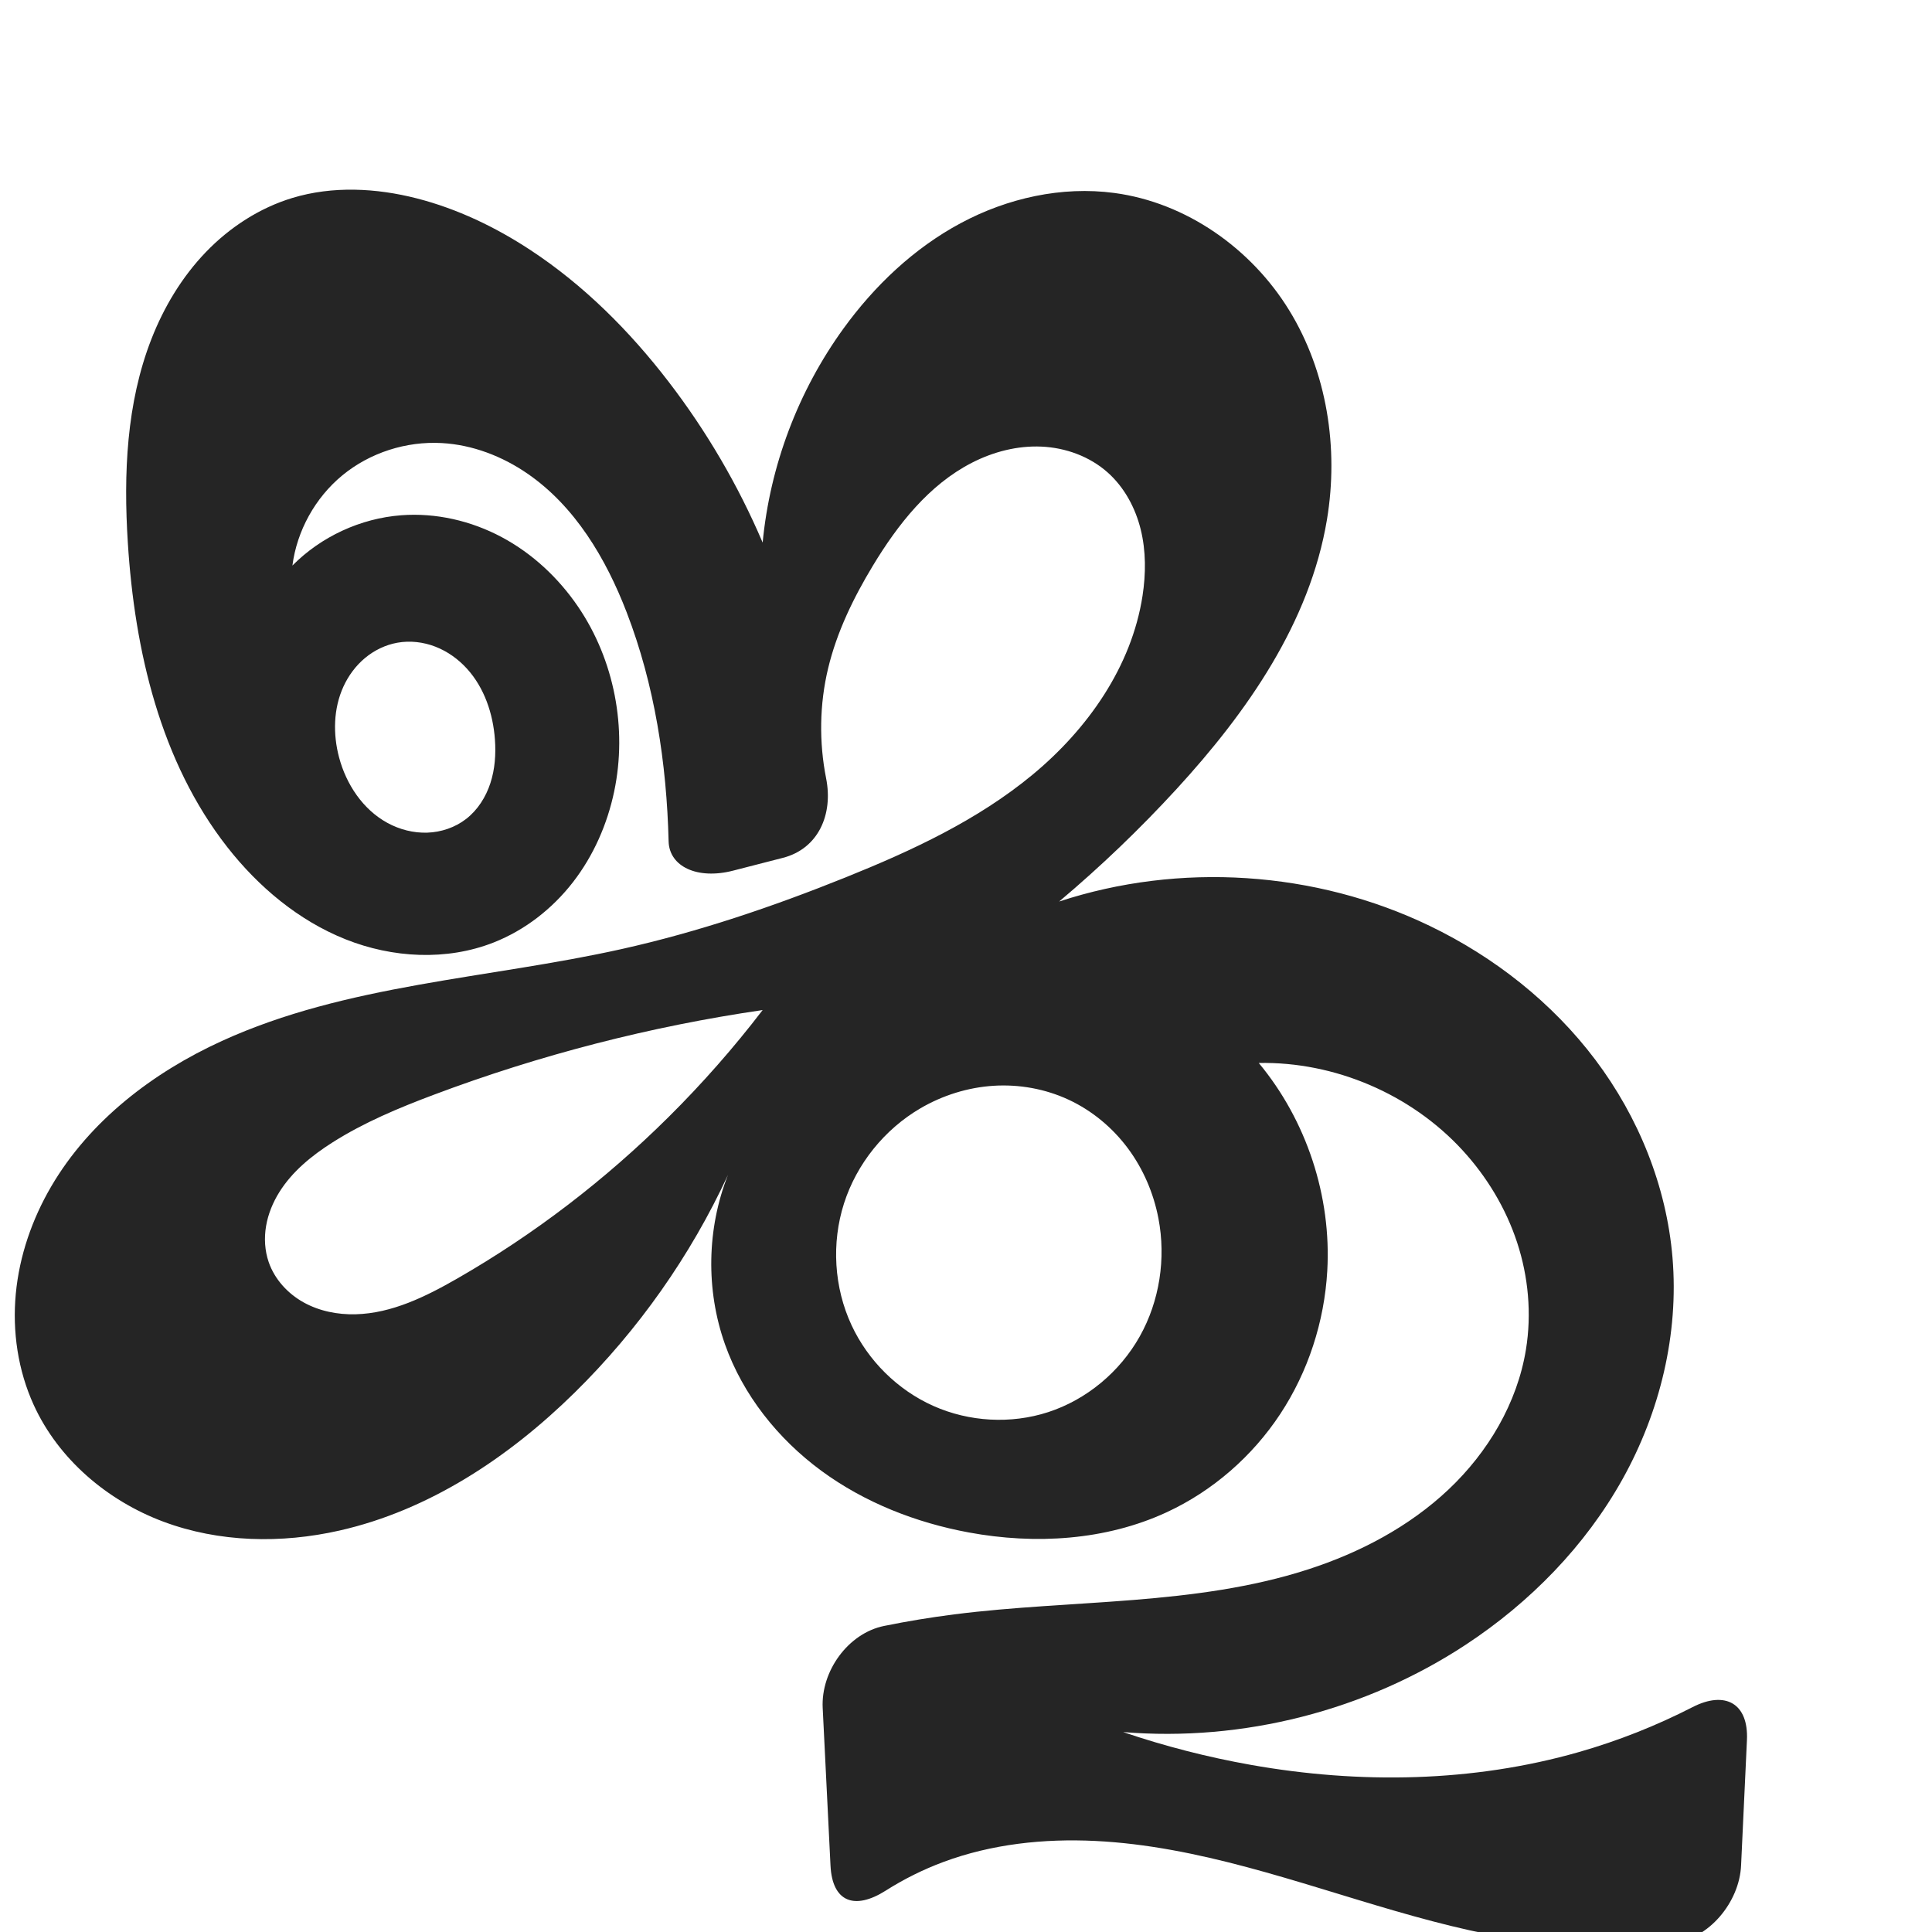
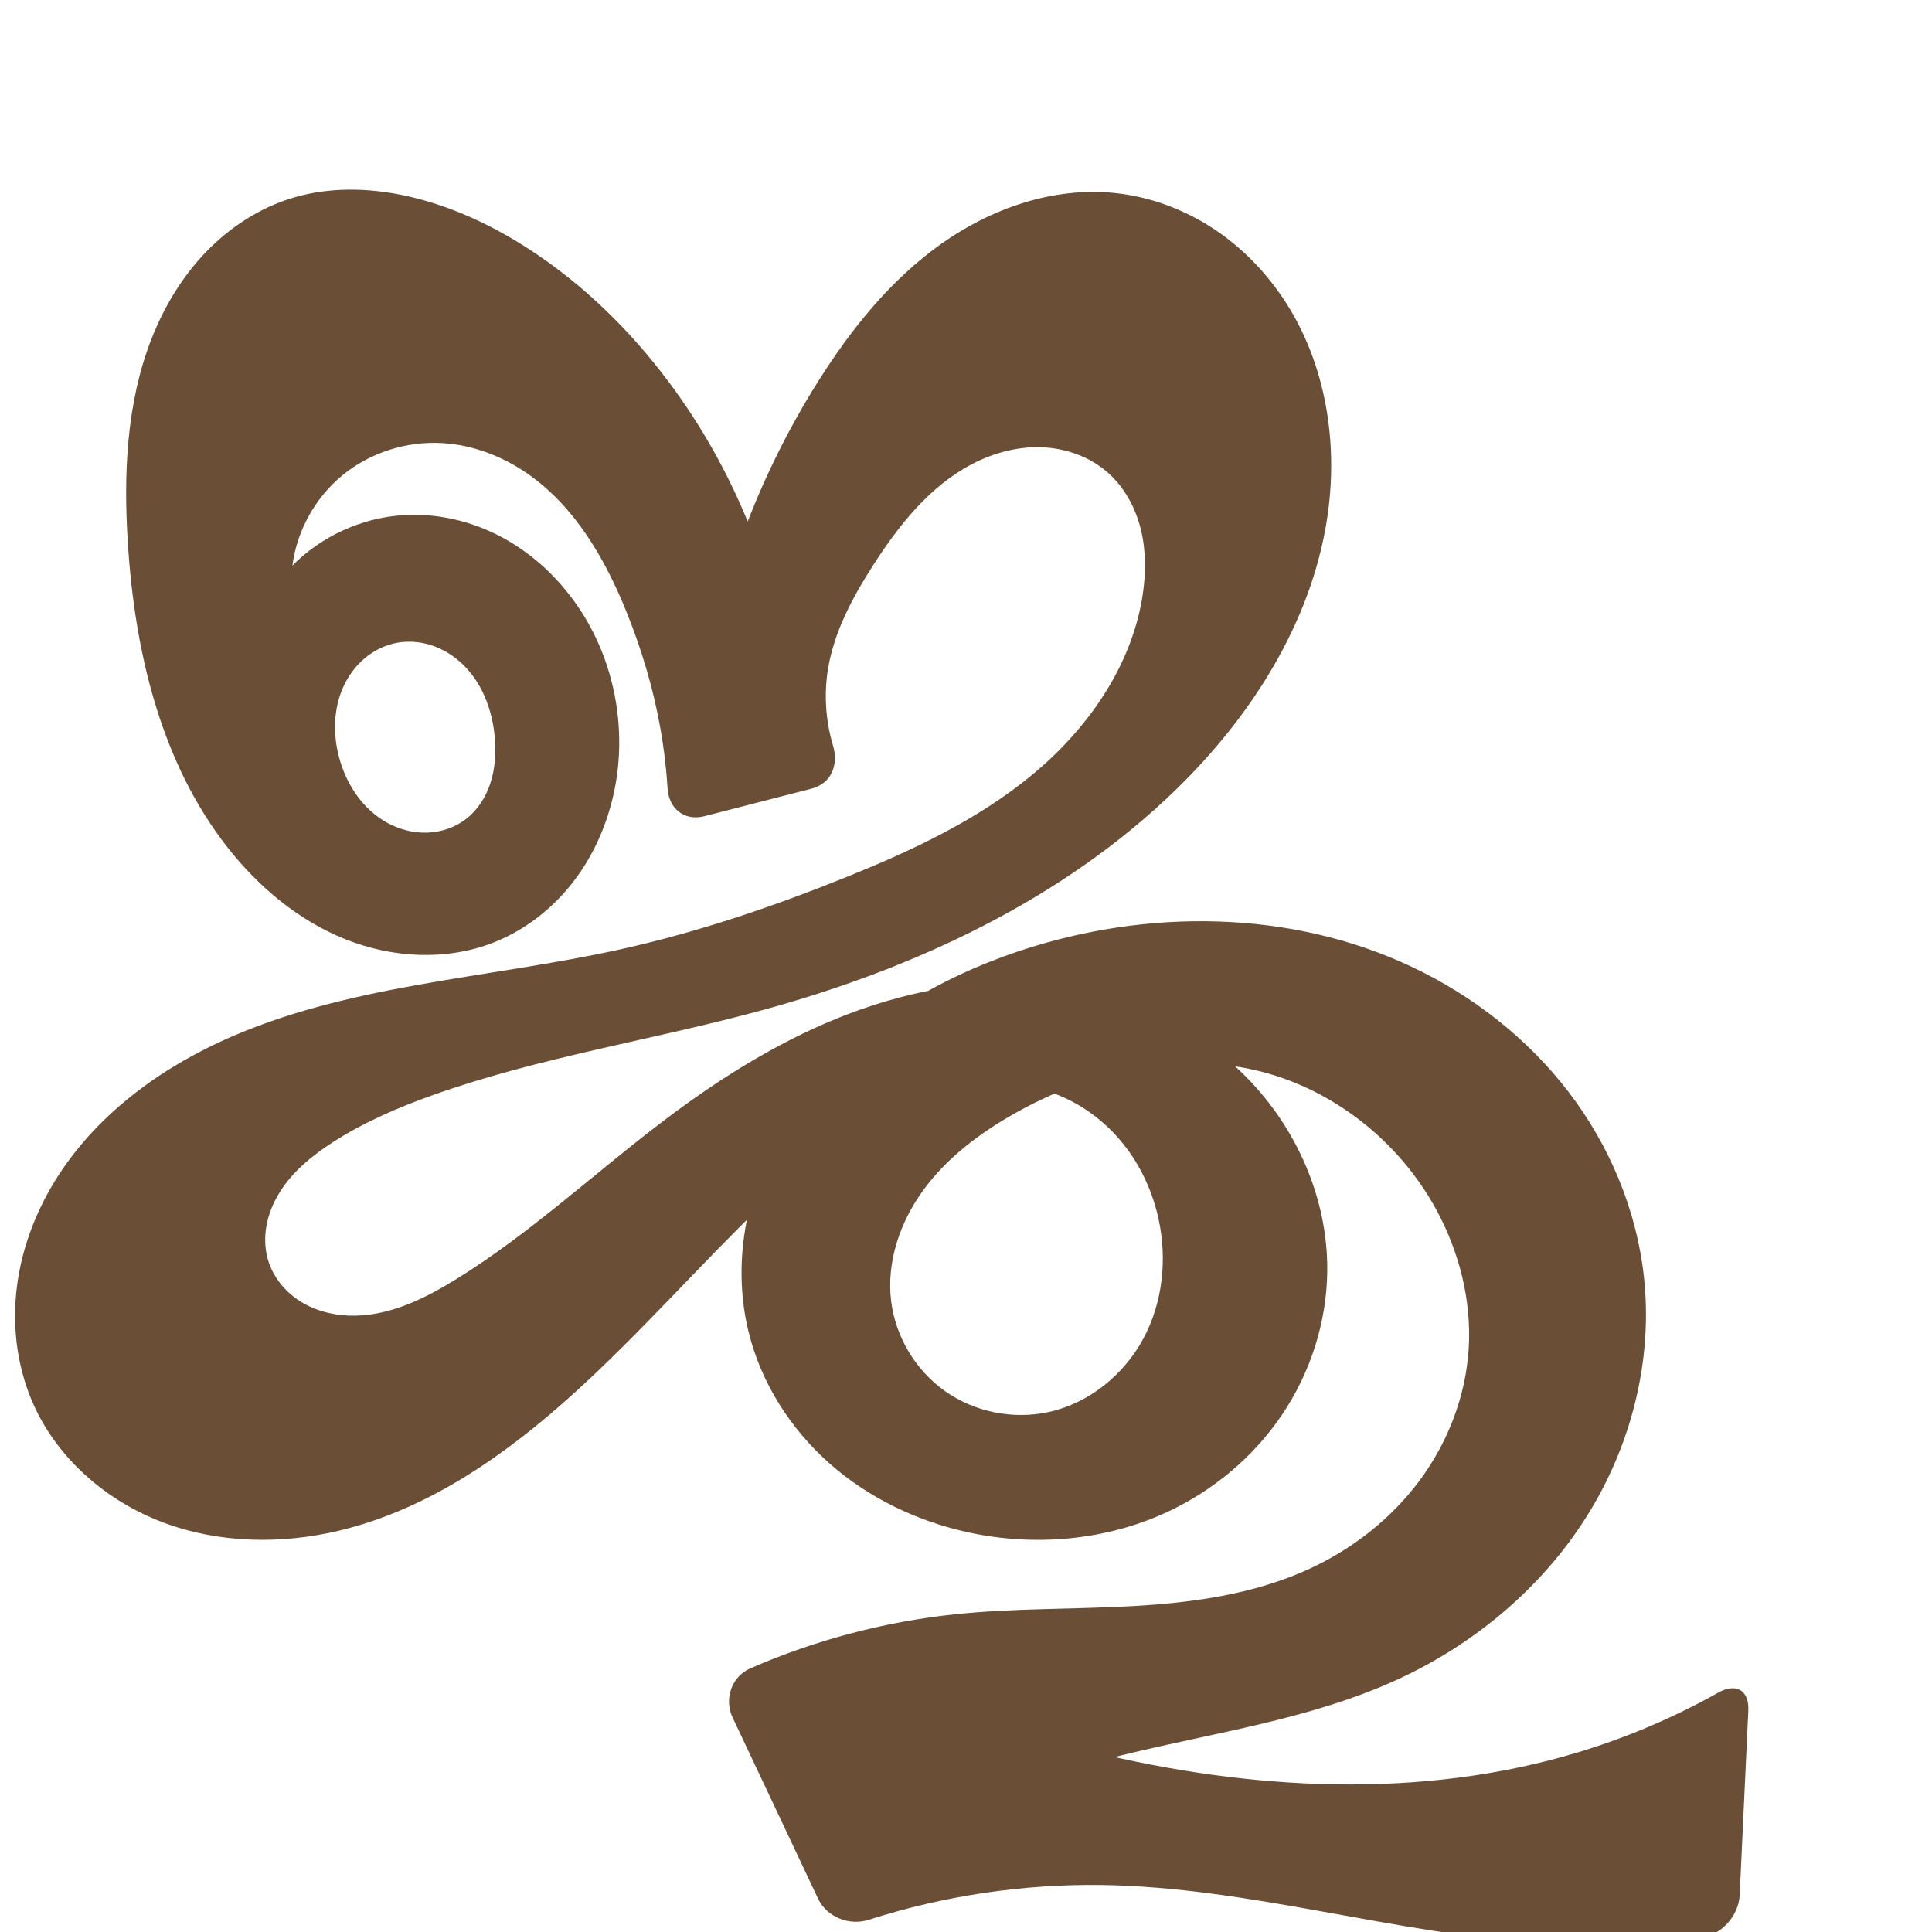
<svg xmlns="http://www.w3.org/2000/svg" xml:space="preserve" width="1000" height="1000" version="1.1" style="clip-rule:evenodd;fill-rule:evenodd;image-rendering:optimizeQuality;shape-rendering:geometricPrecision;text-rendering:geometricPrecision" viewBox="0 0 1000 1000" id="svg10">
  <defs id="defs4">
    <style type="text/css" id="style2">
   
    .fil0 {fill:#EF7F1A;fill-rule:nonzero}
   
  </style>
  </defs>
-   <path id="path1102-7-3" style="display:inline;opacity:0.95;fill:#1a1a1a;fill-opacity:1;fill-rule:evenodd;stroke:none;stroke-width:2.41;stroke-linecap:round;stroke-linejoin:bevel;stroke-miterlimit:4;stroke-dasharray:none;paint-order:stroke fill markers" d="m 256.174,382.776 c 0.547,7.574 0.013,15.296 -2.33,22.519 -2.343,7.223 -6.573,13.936 -12.575,18.588 -5.694,4.414 -12.847,6.838 -20.047,7.094 -7.2,0.256 -14.424,-1.616 -20.744,-5.075 -12.64,-6.917 -21.258,-19.915 -24.965,-33.839 -3.212,-12.065 -2.955,-25.292 2.228,-36.65 2.592,-5.679 6.389,-10.829 11.185,-14.825 4.796,-3.996 10.596,-6.817 16.741,-7.919 6.587,-1.182 13.482,-0.369 19.719,2.057 6.237,2.426 11.818,6.435 16.319,11.387 9.002,9.905 13.505,23.312 14.469,36.662 z m 220.252,190.873 c 11.501,-6.719 24.552,-10.812 37.845,-11.651 13.293,-0.839 26.806,1.599 38.879,7.224 12.093,5.634 22.662,14.426 30.629,25.128 7.967,10.702 13.341,23.282 15.841,36.387 3.936,20.631 0.597,42.65 -9.675,60.97 -10.272,18.32 -27.471,32.734 -47.447,39.222 -19.278,6.261 -40.855,5.038 -59.369,-3.213 -18.514,-8.251 -33.815,-23.425 -42.369,-41.802 -9.089,-19.528 -10.471,-42.496 -3.909,-63.012 6.562,-20.515 20.978,-38.387 39.576,-49.252 z m -130.359,4.503 c -32.701,32.464 -69.557,60.769 -109.53,83.69 -16.244,9.314 -33.72,17.935 -52.438,18.427 -9.359,0.246 -18.876,-1.639 -27.048,-6.208 -8.172,-4.569 -14.911,-11.929 -17.966,-20.779 -2.061,-5.97 -2.42,-12.473 -1.361,-18.699 1.059,-6.226 3.509,-12.178 6.854,-17.534 6.691,-10.713 16.775,-18.897 27.433,-25.675 16.31,-10.371 34.265,-17.868 52.356,-24.671 55.001,-20.683 112.233,-35.43 170.381,-43.901 -14.953,19.52 -31.23,38.027 -48.68,55.351 z m 393.909,-98.936 c -59.151,-28.49 -129.395,-33.102 -191.763,-12.59 21.488,-18.09 41.811,-37.563 60.802,-58.259 36.498,-39.777 68.948,-86.167 77.814,-139.419 6.162,-37.012 0.059,-76.452 -19.592,-108.417 -19.651,-31.965 -53.269,-55.68 -90.46,-60.652 -27.207,-3.637 -55.298,2.651 -79.494,15.613 -24.196,12.962 -44.614,32.356 -60.718,54.584 -23.43,32.339 -38.029,71.01 -41.816,110.764 -12.651,-29.644 -29.049,-57.686 -48.68,-83.247 -20.174,-26.268 -43.917,-50.039 -71.6,-68.222 -18.057,-11.86 -37.811,-21.322 -58.738,-26.686 -21.05,-5.395 -43.584,-6.528 -64.382,-0.232 -17.051,5.161 -32.463,15.207 -44.812,28.048 -12.349,12.841 -21.694,28.416 -28.173,45.011 -12.959,33.19 -14.45,69.769 -12.205,105.329 3.535,56.006 16.897,113.403 51.477,157.599 16.135,20.621 36.906,38.042 61.225,47.746 24.319,9.703 52.317,11.233 76.677,1.633 16.165,-6.371 30.35,-17.444 41.001,-31.172 10.652,-13.728 17.809,-30.048 21.374,-47.054 6.837,-32.618 0.074,-67.943 -18.658,-95.508 -10.115,-14.884 -23.63,-27.544 -39.498,-36.031 -15.869,-8.487 -34.098,-12.714 -52.042,-11.359 -21.084,1.592 -41.486,11.017 -56.365,26.039 2.355,-18.052 11.78,-35.087 25.823,-46.672 14.258,-11.762 33.07,-17.768 51.525,-16.733 15.871,0.889 31.263,6.817 44.352,15.836 24.581,16.937 40.573,43.887 51.305,71.743 14.514,37.669 20.714,78.181 21.715,118.537 0.326,13.132 14.929,19.946 33.344,15.21 l 25.804,-6.636 c 18.416,-4.736 26.072,-22.512 22.389,-41.112 -3.715,-18.762 -3.442,-38.321 1.013,-56.925 4.522,-18.882 13.139,-36.565 23.182,-53.183 12.914,-21.37 29.038,-41.889 51.257,-53.282 11.109,-5.696 23.607,-8.925 36.079,-8.352 12.471,0.573 24.881,5.088 34.204,13.391 8.614,7.671 14.326,18.291 17.089,29.49 2.763,11.199 2.693,22.966 0.937,34.366 -5.633,36.572 -28.344,68.902 -56.841,92.507 -28.497,23.605 -62.568,39.419 -96.897,53.232 -37.673,15.158 -76.264,28.254 -115.9,37.087 -69.261,15.435 -142.343,18.094 -206.891,47.57 -35.751,16.326 -68.47,41.374 -88.323,75.293 -9.926,16.96 -16.496,35.974 -18.339,55.538 -1.843,19.564 1.118,39.665 9.271,57.545 12.807,28.087 38.138,49.585 67.049,60.404 28.911,10.818 61.083,11.437 91.192,4.631 46.466,-10.503 87.731,-37.956 121.7,-71.355 32.956,-32.402 60.001,-70.796 79.415,-112.737 -10.976,27.783 -11.537,59.542 -1.549,87.695 9.305,26.227 27.423,48.948 49.844,65.433 22.421,16.484 48.999,26.892 76.366,31.944 34.281,6.329 70.758,4.182 102.397,-10.454 23.829,-11.024 44.359,-28.954 58.805,-50.878 14.446,-21.924 22.806,-47.758 24.321,-73.97 2.234,-38.639 -10.709,-77.954 -35.458,-107.71 39.35,-0.724 78.7,16.104 105.359,45.057 12.664,13.753 22.546,30.122 28.376,47.886 5.83,17.763 7.566,36.913 4.567,55.366 -4.506,27.72 -19.624,53.145 -40.037,72.432 -20.412,19.288 -45.892,32.698 -72.609,41.351 -58.701,19.012 -121.991,15.535 -183.203,23.308 -12.197,1.549 -24.336,3.55 -36.384,5.998 -18.63,3.785 -32.714,23.411 -31.774,42.403 l 4.041,81.626 c 0.94,18.991 12.551,23.139 28.576,12.972 9.42,-5.977 19.462,-10.972 29.92,-14.856 24.946,-9.264 51.962,-12.153 78.542,-10.855 26.579,1.298 52.81,6.688 78.519,13.559 51.417,13.743 101.609,33.543 154.51,39.378 21.817,2.406 43.899,2.382 65.713,-0.043 18.888,-2.099 34.643,-21.165 35.531,-40.159 l 3.035,-64.929 c 0.888,-18.994 -11.224,-25.756 -28.134,-17.081 -18.767,9.628 -38.472,17.429 -58.75,23.236 -54.931,15.731 -113.552,16.646 -169.814,6.671 -22.451,-3.98 -44.599,-9.666 -66.191,-16.991 61.981,5.132 125.531,-11.086 177.471,-45.293 33.163,-21.84 61.755,-51.022 81.077,-85.714 19.322,-34.691 29.124,-74.952 25.817,-114.523 -3.092,-36.996 -17.58,-72.755 -39.916,-102.409 -22.336,-29.654 -52.347,-53.25 -85.794,-69.359 z" />
+   <path id="path1102-7-3" style="display:inline;opacity:0.95;fill:#63452c;fill-opacity:1;fill-rule:nonzero;stroke:none;stroke-width:2.41;stroke-linecap:round;stroke-linejoin:bevel;stroke-miterlimit:4;stroke-dasharray:none;paint-order:stroke fill markers" d="m 256.174,382.776 c 0.547,7.574 0.013,15.296 -2.33,22.519 -2.343,7.223 -6.573,13.936 -12.575,18.588 -5.694,4.414 -12.847,6.838 -20.047,7.094 -7.2,0.256 -14.424,-1.616 -20.744,-5.075 -12.64,-6.917 -21.258,-19.915 -24.965,-33.839 -3.212,-12.065 -2.955,-25.292 2.228,-36.65 2.592,-5.679 6.389,-10.829 11.185,-14.825 4.796,-3.996 10.596,-6.817 16.741,-7.919 6.587,-1.182 13.482,-0.369 19.719,2.057 6.237,2.426 11.818,6.435 16.319,11.387 9.002,9.905 13.505,23.312 14.469,36.662 z m 487.18,243.208 c 11.941,21.921 18.357,47.051 16.845,71.968 -1.498,24.694 -10.79,48.732 -25.573,68.57 -14.782,19.838 -34.933,35.493 -57.444,45.756 -28.183,12.85 -59.478,17.247 -90.402,19.006 -30.924,1.759 -62,1.03 -92.801,4.302 -36.362,3.862 -72.118,13.341 -105.635,27.958 -9.681,4.222 -13.665,15.856 -9.159,25.41 l 44.221,93.749 c 4.506,9.554 16.159,14.223 26.217,11 38.83,-12.444 79.683,-18.571 120.456,-18.013 77.341,1.059 152.624,25.79 229.85,30.122 26.923,1.51 53.986,0.521 80.728,-2.941 10.475,-1.356 19.308,-11.423 19.801,-21.975 l 4.465,-95.501 c 0.493,-10.552 -6.32,-14.477 -15.53,-9.308 -22.82,12.808 -47.029,23.143 -72.069,30.749 -81.839,24.859 -170.451,19.927 -253.517,-0.458 -34.231,-8.401 -67.833,-19.365 -100.431,-32.771 l 19.612,66.953 c 31.716,-13.128 64.423,-23.857 97.752,-32.066 48.198,-11.872 98.223,-18.658 143.274,-39.5 39.328,-18.194 73.91,-47.155 97.058,-83.787 23.148,-36.632 34.5,-80.948 29.852,-124.031 -3.75,-34.76 -17.768,-68.197 -39.018,-95.96 -21.25,-27.763 -49.595,-49.876 -81.211,-64.803 -62.733,-29.618 -137.123,-30.172 -202.936,-8.233 -42.056,14.019 -81.889,37.532 -109.407,72.288 -13.759,17.378 -24.278,37.425 -29.905,58.864 -5.627,21.439 -6.288,44.273 -1.05,65.811 6.41,26.362 21.614,50.32 41.937,68.294 20.323,17.974 45.608,30.037 72.127,35.763 34.126,7.369 70.702,4.186 102.397,-10.454 23.945,-11.06 44.938,-28.581 59.693,-50.444 14.755,-21.862 23.17,-48.03 23.433,-74.404 0.372,-37.346 -15.832,-74.171 -42.156,-100.664 -26.324,-26.493 -62.222,-42.763 -99.297,-47.262 -35.756,-4.339 -72.312,1.921 -105.992,14.69 -33.679,12.769 -64.658,31.882 -93.473,53.493 -36.781,27.585 -70.466,59.447 -109.53,83.69 -16.021,9.942 -33.64,18.754 -52.491,19.141 -9.425,0.194 -18.994,-1.819 -27.161,-6.529 -8.166,-4.71 -14.839,-12.222 -17.802,-21.172 -1.98,-5.981 -2.283,-12.466 -1.195,-18.671 1.088,-6.206 3.541,-12.135 6.874,-17.482 6.665,-10.693 16.668,-18.91 27.248,-25.755 16.235,-10.504 34.136,-18.195 52.356,-24.671 55.288,-19.654 113.78,-28.426 170.381,-43.901 78.949,-21.585 155.654,-57.309 214.267,-114.435 38.783,-37.798 69.455,-85.912 77.814,-139.419 5.811,-37.198 0.247,-76.746 -19.18,-108.996 -9.713,-16.125 -22.787,-30.28 -38.393,-40.808 -15.606,-10.527 -33.75,-17.376 -52.48,-19.265 -31.713,-3.199 -63.78,7.974 -89.752,26.451 -25.972,18.477 -46.362,43.833 -63.371,70.789 -34.235,54.256 -55.96,116.353 -63.016,180.118 l 49.853,-10.463 c -5.192,-60.912 -27.785,-120.243 -64.422,-169.18 -19.858,-26.525 -43.857,-50.105 -71.6,-68.222 -18.087,-11.811 -37.817,-21.307 -58.738,-26.686 -21.047,-5.411 -43.585,-6.535 -64.382,-0.232 -17.049,5.166 -32.458,15.214 -44.805,28.055 -12.347,12.841 -21.691,28.415 -28.171,45.009 -12.96,33.188 -14.456,69.764 -12.214,105.323 3.531,56.006 16.896,113.403 51.477,157.599 16.135,20.621 36.906,38.042 61.225,47.745 24.319,9.703 52.317,11.233 76.677,1.633 16.165,-6.371 30.35,-17.444 41.001,-31.172 10.652,-13.728 17.809,-30.048 21.374,-47.054 6.837,-32.618 0.074,-67.943 -18.658,-95.508 -10.115,-14.884 -23.63,-27.544 -39.498,-36.031 -15.869,-8.487 -34.098,-12.714 -52.042,-11.359 -21.084,1.592 -41.486,11.017 -56.365,26.039 2.349,-18.054 11.776,-35.091 25.823,-46.672 14.261,-11.757 33.071,-17.751 51.525,-16.733 15.875,0.875 31.287,6.776 44.352,15.836 24.51,16.997 40.161,44.076 51.305,71.743 7.838,19.456 13.856,39.669 17.511,60.324 1.807,10.214 3.036,20.53 3.68,30.882 0.656,10.541 8.817,16.983 19.048,14.352 l 55.445,-14.258 c 10.23,-2.631 14.132,-12.255 11.123,-22.358 -3.834,-12.872 -4.76,-26.617 -2.541,-39.867 3.216,-19.207 12.681,-36.783 23.182,-53.183 13.403,-20.934 29.462,-41.25 51.526,-52.697 11.032,-5.724 23.439,-9.046 35.859,-8.59 12.42,0.456 24.822,4.836 34.155,13.044 8.668,7.623 14.407,18.254 17.162,29.464 2.755,11.21 2.65,22.988 0.864,34.392 -5.723,36.547 -28.43,68.841 -56.908,92.451 -28.478,23.61 -62.518,39.46 -96.829,53.288 -37.665,15.18 -76.26,28.269 -115.9,37.087 -69.269,15.409 -142.376,18.016 -206.891,47.57 -35.703,16.355 -68.341,41.446 -88.155,75.351 -9.907,16.953 -16.471,35.947 -18.339,55.493 -1.868,19.546 1.037,39.63 9.102,57.532 12.705,28.2 37.967,49.9 66.915,60.796 28.947,10.896 61.247,11.439 91.327,4.239 46.227,-11.065 86.511,-39.4 121.7,-71.355 34.314,-31.159 64.887,-66.192 98.258,-98.359 21.314,-20.545 44.25,-40.224 71.453,-51.902 13.602,-5.839 28.184,-9.59 42.977,-10.129 14.792,-0.539 29.8,2.202 43.075,8.749 11.918,5.879 22.296,14.763 30.215,25.434 7.919,10.672 13.394,23.103 16.254,36.08 4.599,20.871 2.251,43.463 -7.901,62.269 -10.152,18.807 -28.326,33.439 -49.222,37.922 -18.231,3.911 -38.033,-0.088 -53.275,-10.829 -15.242,-10.741 -25.678,-28.076 -27.964,-46.581 -2.52,-20.398 4.672,-41.228 16.845,-57.788 12.174,-16.56 29.002,-29.204 46.893,-39.32 37.577,-21.246 82.451,-32.178 124.531,-22.553 39.63,9.064 74.379,36.428 93.827,72.128 z" />
</svg>
